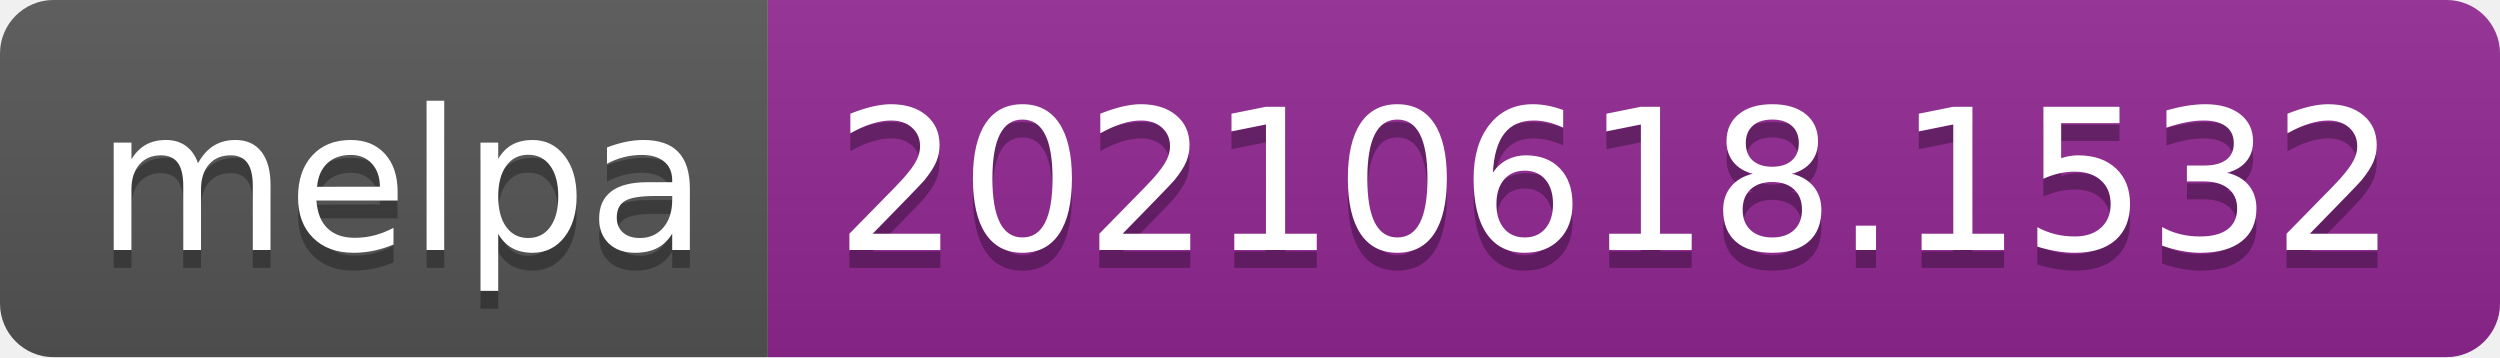
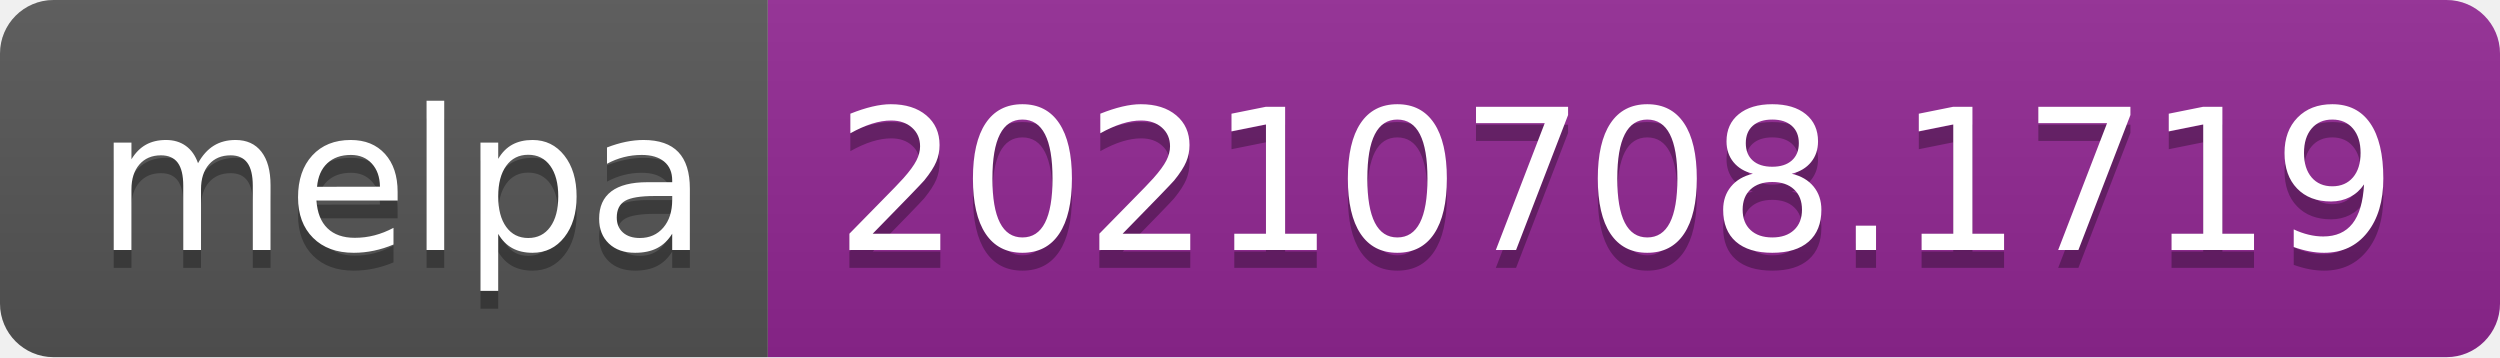
- <svg xmlns="http://www.w3.org/2000/svg" width="140" height="20" role="img" aria-label="melpa: 20210618.1532">
+ <svg xmlns="http://www.w3.org/2000/svg" width="140" height="20" role="img" aria-label="melpa: 20210708.1719">
  <linearGradient id="s" x2="0" y2="100%">
    <stop offset="0" stop-color="#bbb" stop-opacity=".1" />
    <stop offset="1" stop-opacity=".1" />
  </linearGradient>
  <clipPath id="r">
    <rect width="140" height="20" rx="3" fill="#fff" />
  </clipPath>
  <g clip-path="url(#r)">
    <rect width="43" height="20" fill="#555" />
    <rect x="43" width="97" height="20" fill="#922793" />
    <rect width="140" height="20" fill="url(#s)" />
  </g>
  <g fill="#fff" text-anchor="middle" font-family="Verdana,Geneva,DejaVu Sans,sans-serif" text-rendering="geometricPrecision" font-size="110">
    <text aria-hidden="true" x="225" y="150" fill="#010101" fill-opacity=".3" transform="scale(.1)" textLength="330">melpa</text>
    <text x="225" y="140" transform="scale(.1)" fill="#fff" textLength="330">melpa</text>
-     <text aria-hidden="true" x="905" y="150" fill="#010101" fill-opacity=".3" transform="scale(.1)" textLength="870">20210618.1532</text>
-     <text x="905" y="140" transform="scale(.1)" fill="#fff" textLength="870">20210618.1532</text>
+     <text aria-hidden="true" x="905" y="150" fill="#010101" fill-opacity=".3" transform="scale(.1)" textLength="870">20210708.1719</text>
+     <text x="905" y="140" transform="scale(.1)" fill="#fff" textLength="870">20210708.1719</text>
  </g>
</svg>
